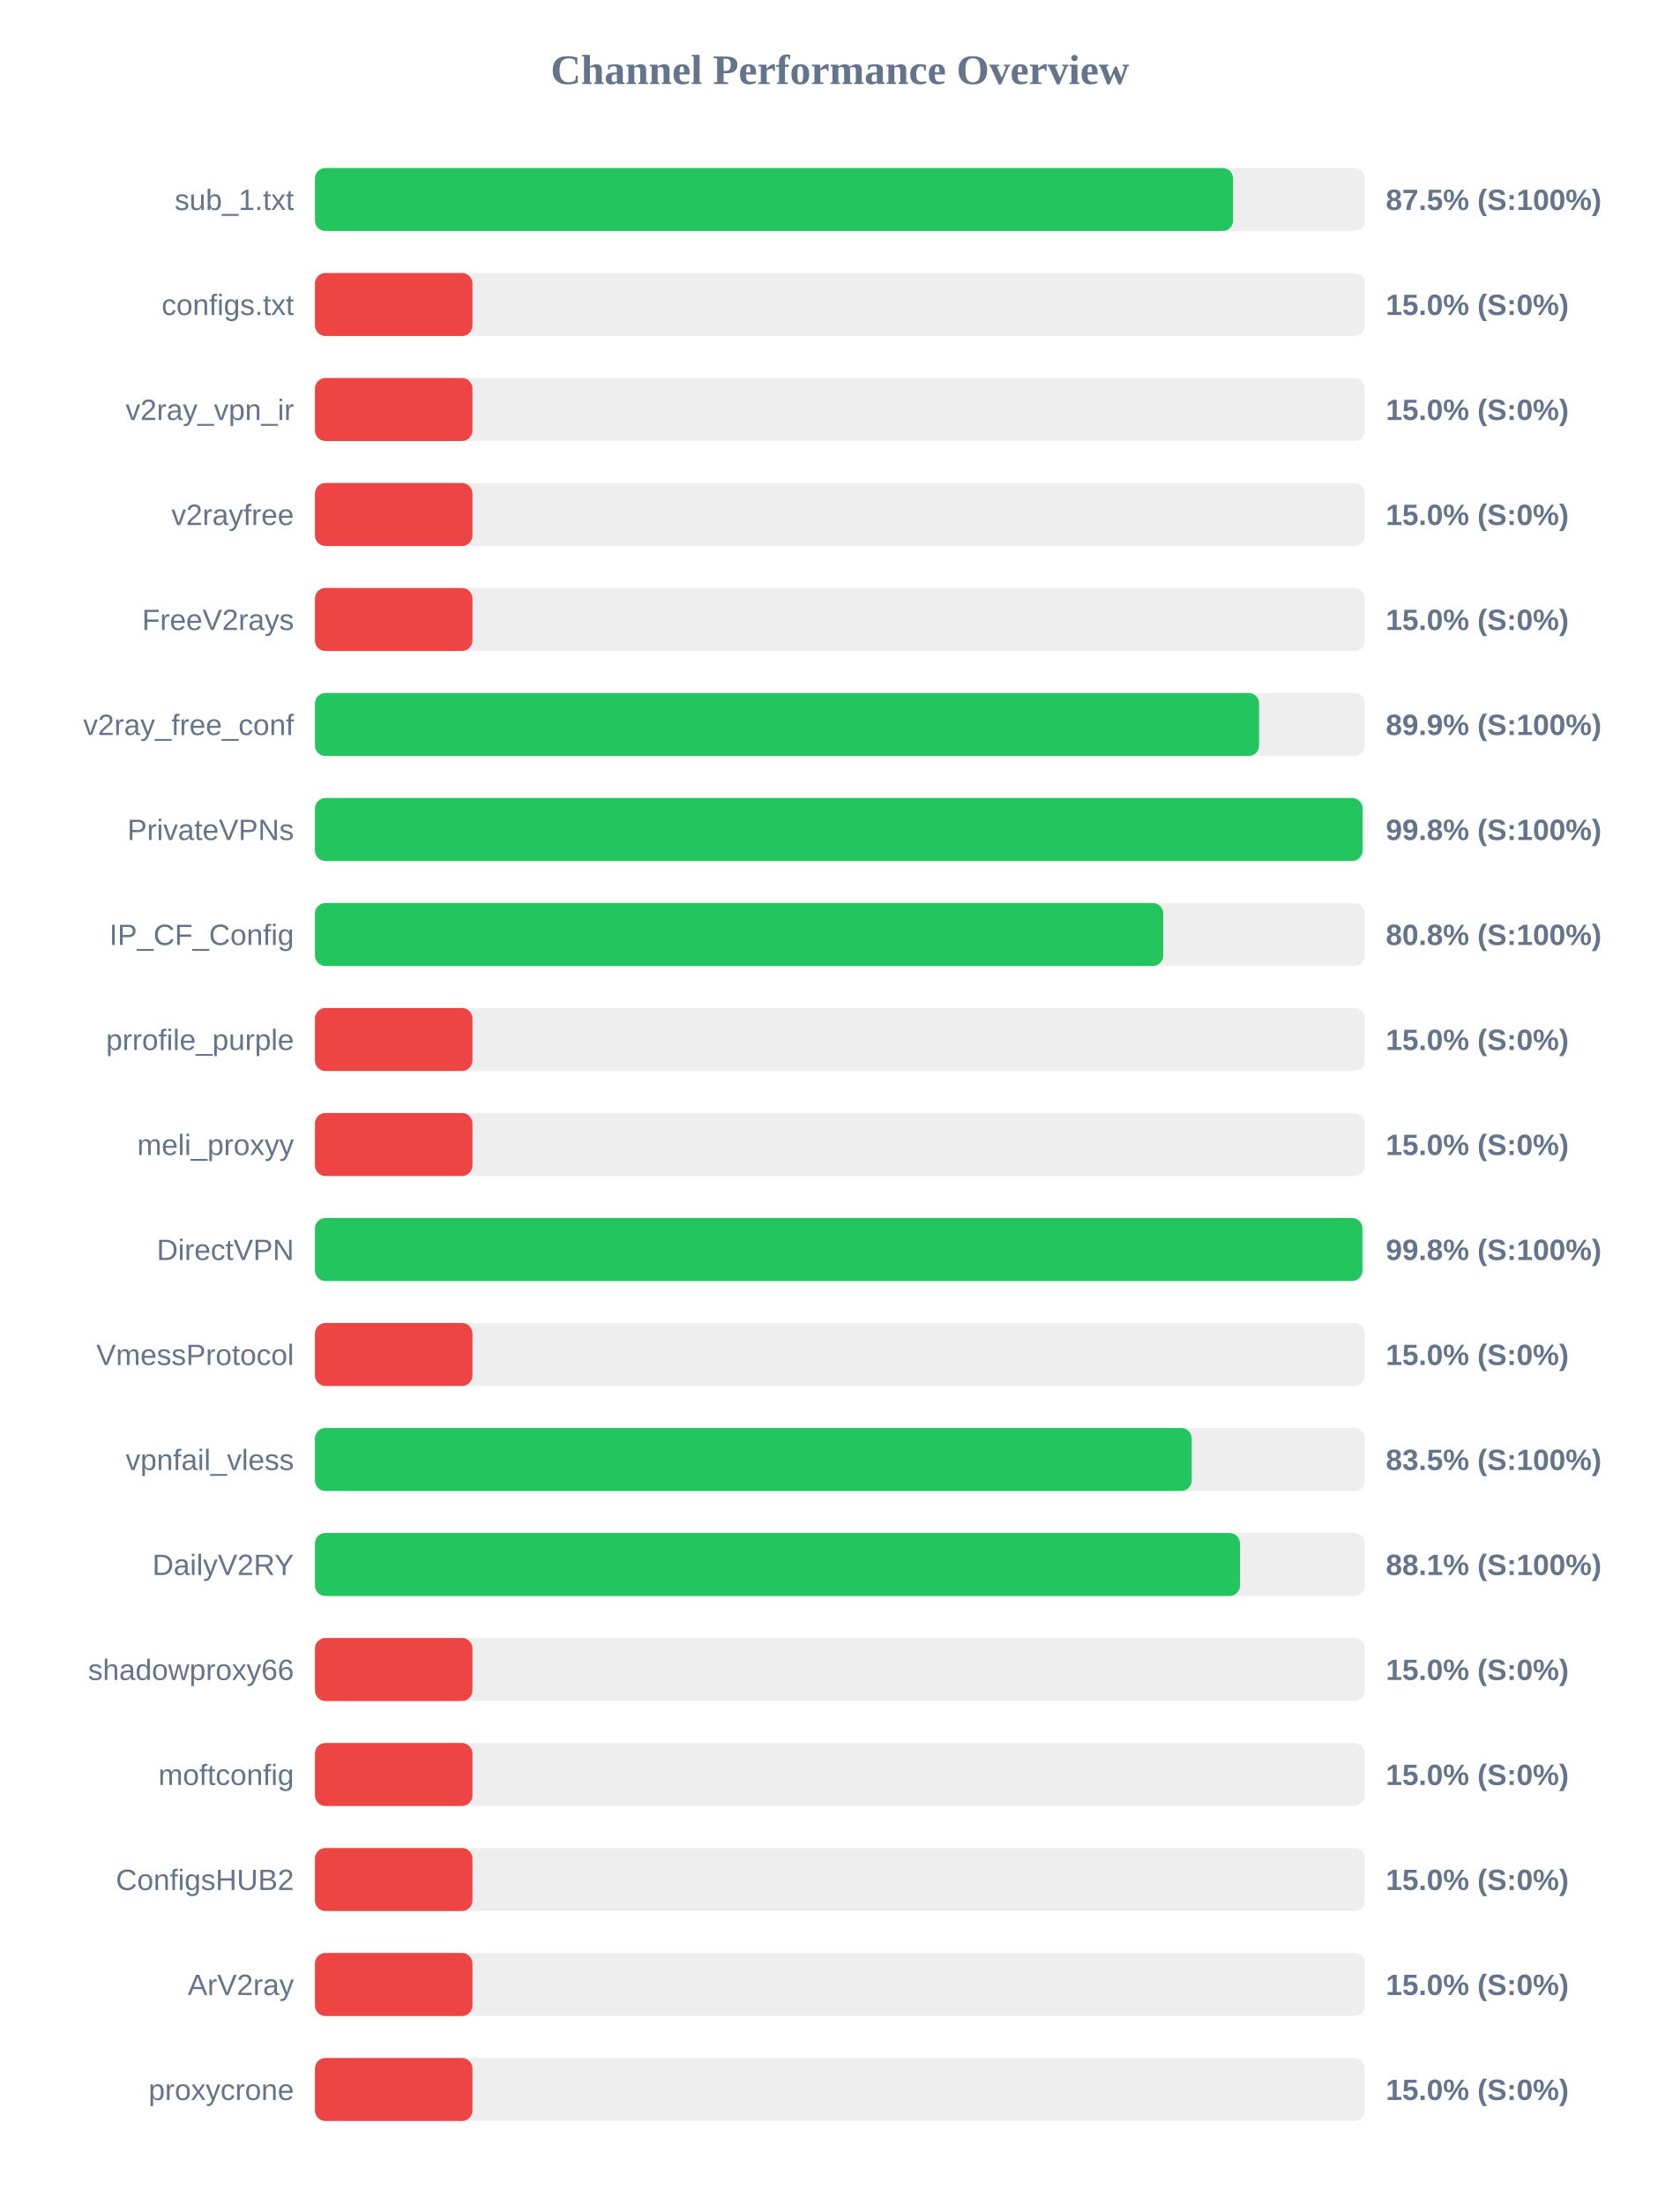
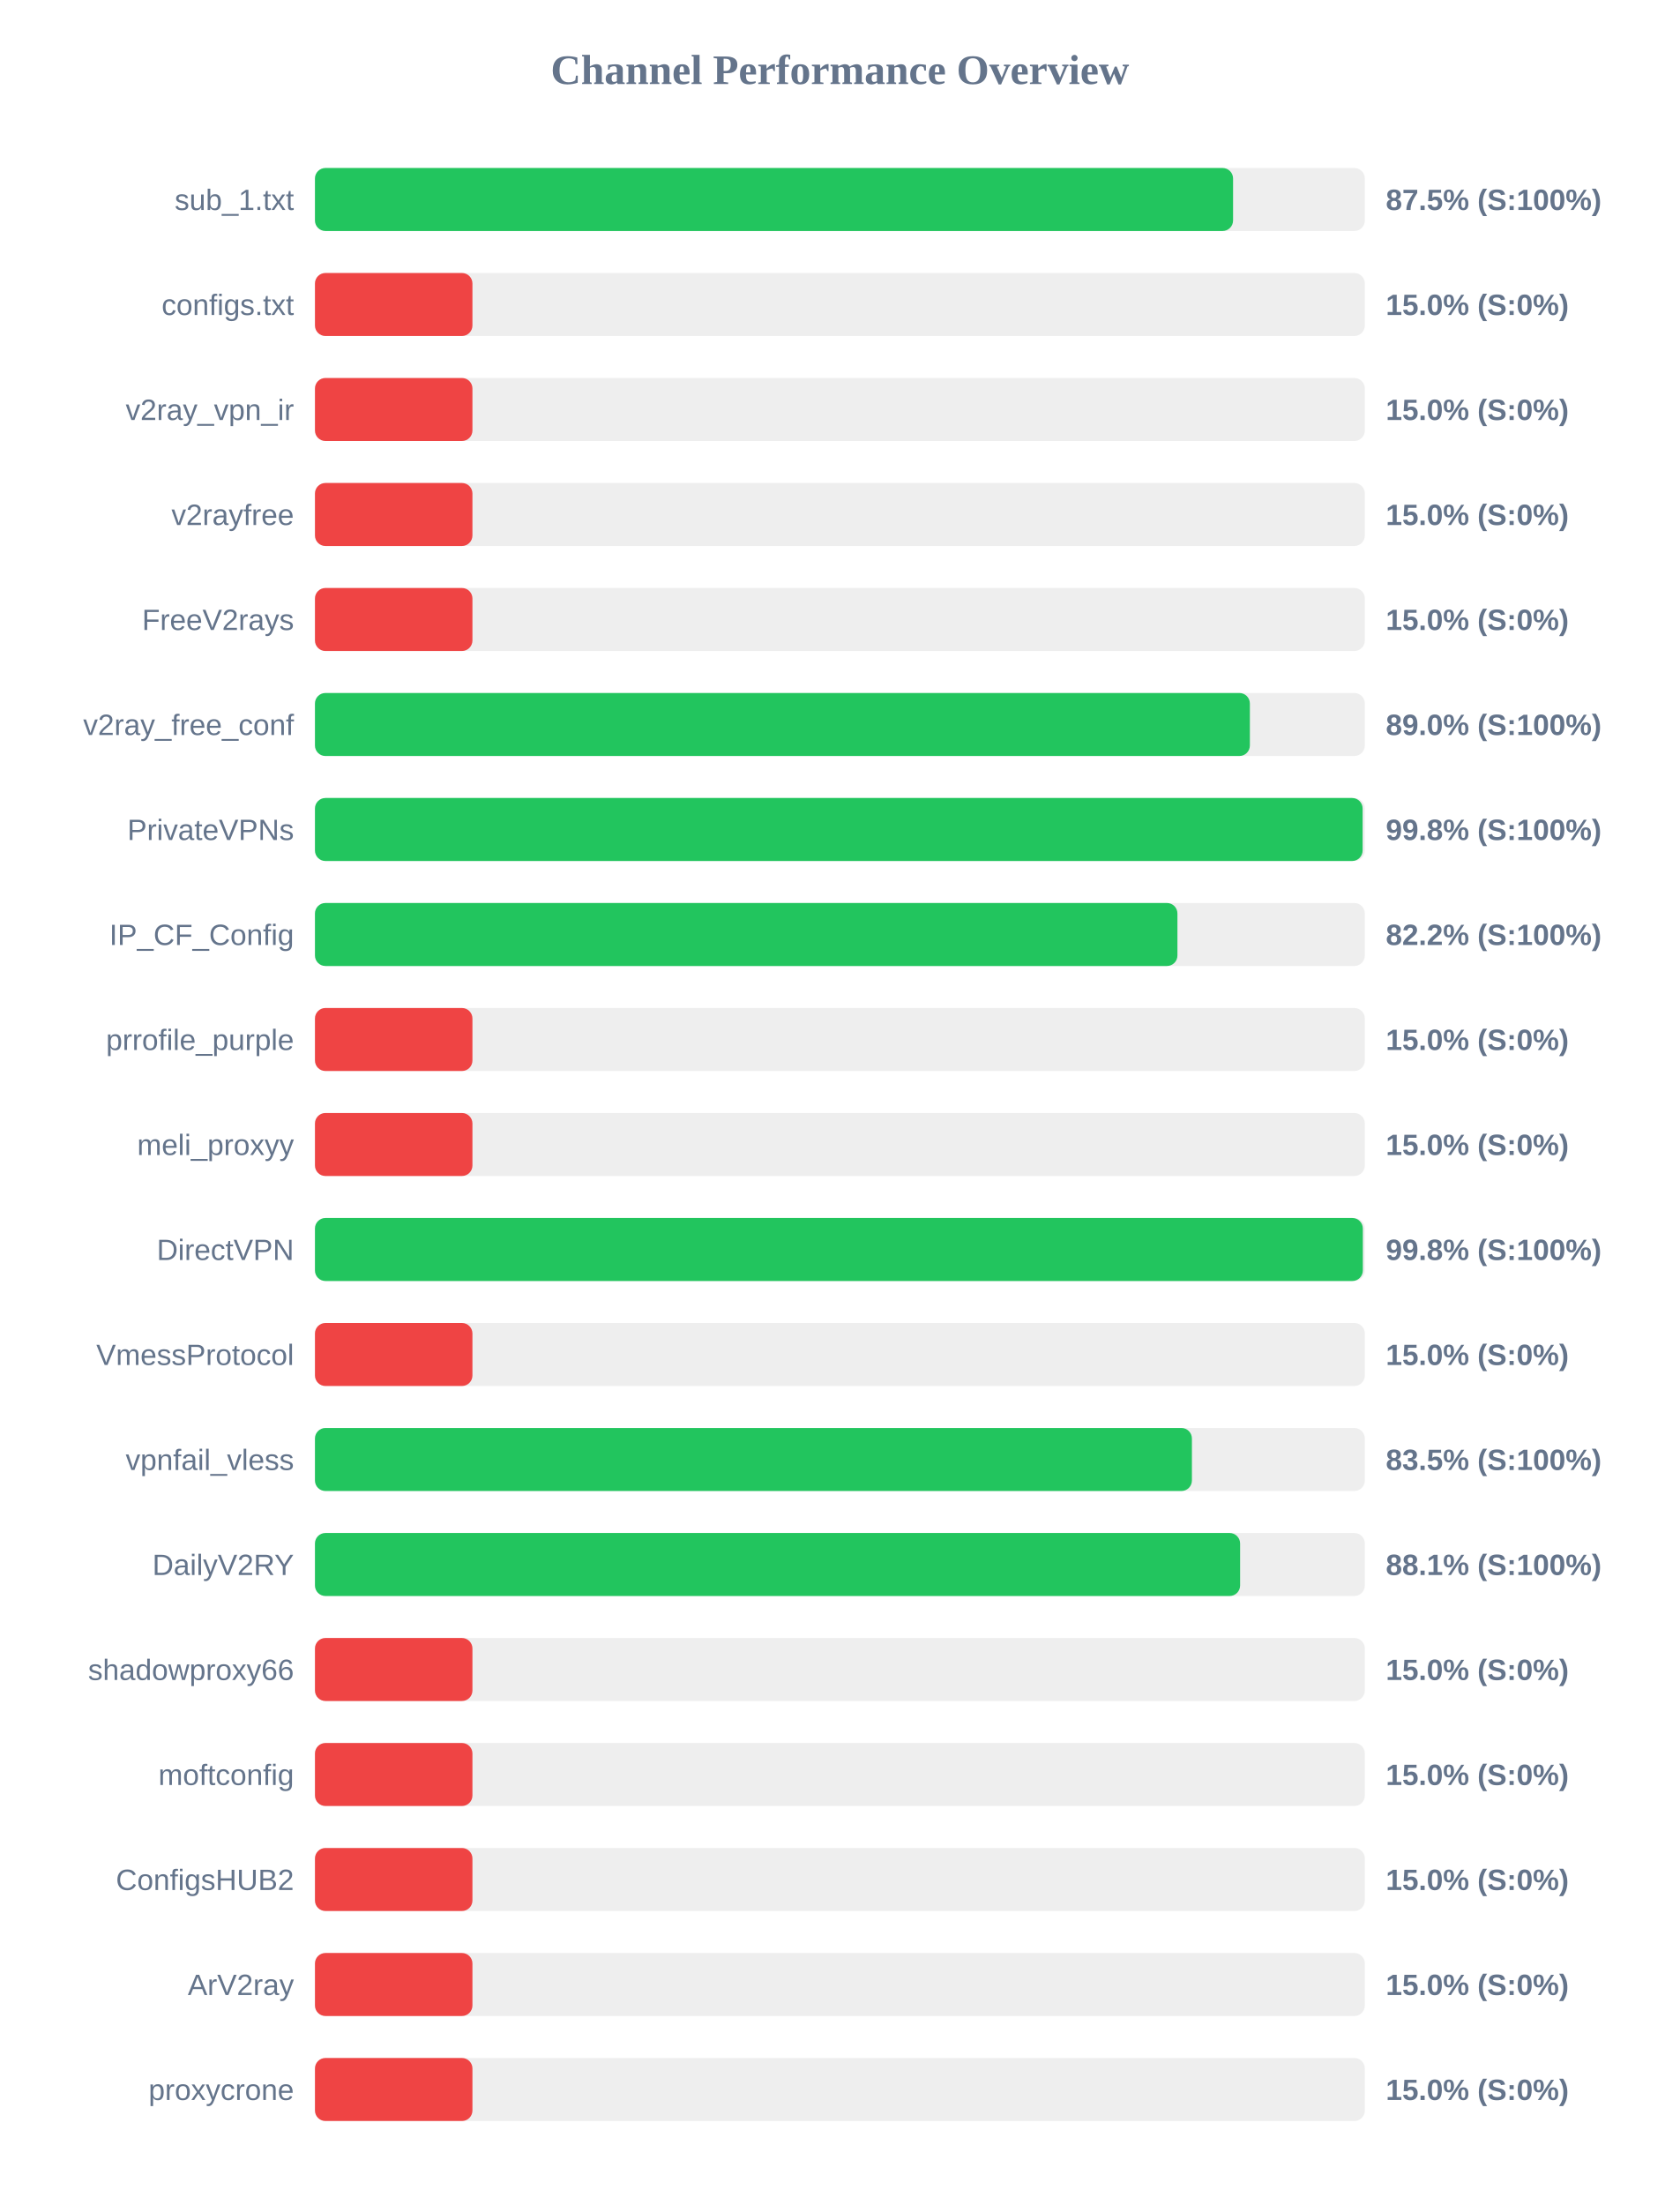
<svg xmlns="http://www.w3.org/2000/svg" width="800" height="1050" version="1.1">
  <style>
        .row { font: 14px Arial; fill: #64748b; }
        .score { font: bold 14px Arial; fill: #64748b; }
    </style>
  <text x="400" y="40" text-anchor="middle" font-size="20px" font-weight="bold" fill="#64748b">Channel Performance Overview</text>
  <rect x="150" y="80" width="500" height="30" fill="#eee" rx="5" />
  <rect x="150" y="80" width="437.25" height="30" fill="#22c55e" rx="5" />
  <text x="140" y="100" text-anchor="end" class="row">sub_1.txt</text>
  <text x="660" y="100" text-anchor="start" class="score">87.5% (S:100%)</text>
  <rect x="150" y="130" width="500" height="30" fill="#eee" rx="5" />
  <rect x="150" y="130" width="75.0" height="30" fill="#ef4444" rx="5" />
  <text x="140" y="150" text-anchor="end" class="row">configs.txt</text>
  <text x="660" y="150" text-anchor="start" class="score">15.0% (S:0%)</text>
  <rect x="150" y="180" width="500" height="30" fill="#eee" rx="5" />
  <rect x="150" y="180" width="75.0" height="30" fill="#ef4444" rx="5" />
  <text x="140" y="200" text-anchor="end" class="row">v2ray_vpn_ir</text>
  <text x="660" y="200" text-anchor="start" class="score">15.0% (S:0%)</text>
  <rect x="150" y="230" width="500" height="30" fill="#eee" rx="5" />
  <rect x="150" y="230" width="75.0" height="30" fill="#ef4444" rx="5" />
  <text x="140" y="250" text-anchor="end" class="row">v2rayfree</text>
  <text x="660" y="250" text-anchor="start" class="score">15.0% (S:0%)</text>
  <rect x="150" y="280" width="500" height="30" fill="#eee" rx="5" />
  <rect x="150" y="280" width="75.0" height="30" fill="#ef4444" rx="5" />
  <text x="140" y="300" text-anchor="end" class="row">FreeV2rays</text>
  <text x="660" y="300" text-anchor="start" class="score">15.0% (S:0%)</text>
  <rect x="150" y="330" width="500" height="30" fill="#eee" rx="5" />
-   <rect x="150" y="330" width="449.65" height="30" fill="#22c55e" rx="5" />
+   <rect x="150" y="330" width="445.25" height="30" fill="#22c55e" rx="5" />
  <text x="140" y="350" text-anchor="end" class="row">v2ray_free_conf</text>
-   <text x="660" y="350" text-anchor="start" class="score">89.9% (S:100%)</text>
+   <text x="660" y="350" text-anchor="start" class="score">89.0% (S:100%)</text>
  <rect x="150" y="380" width="500" height="30" fill="#eee" rx="5" />
-   <rect x="150" y="380" width="498.9" height="30" fill="#22c55e" rx="5" />
+   <rect x="150" y="380" width="498.95" height="30" fill="#22c55e" rx="5" />
  <text x="140" y="400" text-anchor="end" class="row">PrivateVPNs</text>
  <text x="660" y="400" text-anchor="start" class="score">99.8% (S:100%)</text>
  <rect x="150" y="430" width="500" height="30" fill="#eee" rx="5" />
-   <rect x="150" y="430" width="404.0" height="30" fill="#22c55e" rx="5" />
+   <rect x="150" y="430" width="410.75" height="30" fill="#22c55e" rx="5" />
  <text x="140" y="450" text-anchor="end" class="row">IP_CF_Config</text>
-   <text x="660" y="450" text-anchor="start" class="score">80.8% (S:100%)</text>
+   <text x="660" y="450" text-anchor="start" class="score">82.2% (S:100%)</text>
  <rect x="150" y="480" width="500" height="30" fill="#eee" rx="5" />
  <rect x="150" y="480" width="75.0" height="30" fill="#ef4444" rx="5" />
  <text x="140" y="500" text-anchor="end" class="row">prrofile_purple</text>
  <text x="660" y="500" text-anchor="start" class="score">15.0% (S:0%)</text>
  <rect x="150" y="530" width="500" height="30" fill="#eee" rx="5" />
  <rect x="150" y="530" width="75.0" height="30" fill="#ef4444" rx="5" />
  <text x="140" y="550" text-anchor="end" class="row">meli_proxyy</text>
  <text x="660" y="550" text-anchor="start" class="score">15.0% (S:0%)</text>
  <rect x="150" y="580" width="500" height="30" fill="#eee" rx="5" />
-   <rect x="150" y="580" width="498.85" height="30" fill="#22c55e" rx="5" />
+   <rect x="150" y="580" width="499.05" height="30" fill="#22c55e" rx="5" />
  <text x="140" y="600" text-anchor="end" class="row">DirectVPN</text>
  <text x="660" y="600" text-anchor="start" class="score">99.8% (S:100%)</text>
  <rect x="150" y="630" width="500" height="30" fill="#eee" rx="5" />
  <rect x="150" y="630" width="75.0" height="30" fill="#ef4444" rx="5" />
  <text x="140" y="650" text-anchor="end" class="row">VmessProtocol</text>
  <text x="660" y="650" text-anchor="start" class="score">15.0% (S:0%)</text>
  <rect x="150" y="680" width="500" height="30" fill="#eee" rx="5" />
-   <rect x="150" y="680" width="417.55" height="30" fill="#22c55e" rx="5" />
+   <rect x="150" y="680" width="417.65" height="30" fill="#22c55e" rx="5" />
  <text x="140" y="700" text-anchor="end" class="row">vpnfail_vless</text>
  <text x="660" y="700" text-anchor="start" class="score">83.5% (S:100%)</text>
  <rect x="150" y="730" width="500" height="30" fill="#eee" rx="5" />
-   <rect x="150" y="730" width="440.55" height="30" fill="#22c55e" rx="5" />
+   <rect x="150" y="730" width="440.6" height="30" fill="#22c55e" rx="5" />
  <text x="140" y="750" text-anchor="end" class="row">DailyV2RY</text>
  <text x="660" y="750" text-anchor="start" class="score">88.1% (S:100%)</text>
  <rect x="150" y="780" width="500" height="30" fill="#eee" rx="5" />
  <rect x="150" y="780" width="75.0" height="30" fill="#ef4444" rx="5" />
  <text x="140" y="800" text-anchor="end" class="row">shadowproxy66</text>
  <text x="660" y="800" text-anchor="start" class="score">15.0% (S:0%)</text>
  <rect x="150" y="830" width="500" height="30" fill="#eee" rx="5" />
  <rect x="150" y="830" width="75.0" height="30" fill="#ef4444" rx="5" />
  <text x="140" y="850" text-anchor="end" class="row">moftconfig</text>
  <text x="660" y="850" text-anchor="start" class="score">15.0% (S:0%)</text>
  <rect x="150" y="880" width="500" height="30" fill="#eee" rx="5" />
  <rect x="150" y="880" width="75.0" height="30" fill="#ef4444" rx="5" />
  <text x="140" y="900" text-anchor="end" class="row">ConfigsHUB2</text>
  <text x="660" y="900" text-anchor="start" class="score">15.0% (S:0%)</text>
  <rect x="150" y="930" width="500" height="30" fill="#eee" rx="5" />
  <rect x="150" y="930" width="75.0" height="30" fill="#ef4444" rx="5" />
  <text x="140" y="950" text-anchor="end" class="row">ArV2ray</text>
  <text x="660" y="950" text-anchor="start" class="score">15.0% (S:0%)</text>
  <rect x="150" y="980" width="500" height="30" fill="#eee" rx="5" />
  <rect x="150" y="980" width="75.0" height="30" fill="#ef4444" rx="5" />
  <text x="140" y="1000" text-anchor="end" class="row">proxycrone</text>
  <text x="660" y="1000" text-anchor="start" class="score">15.0% (S:0%)</text>
</svg>
